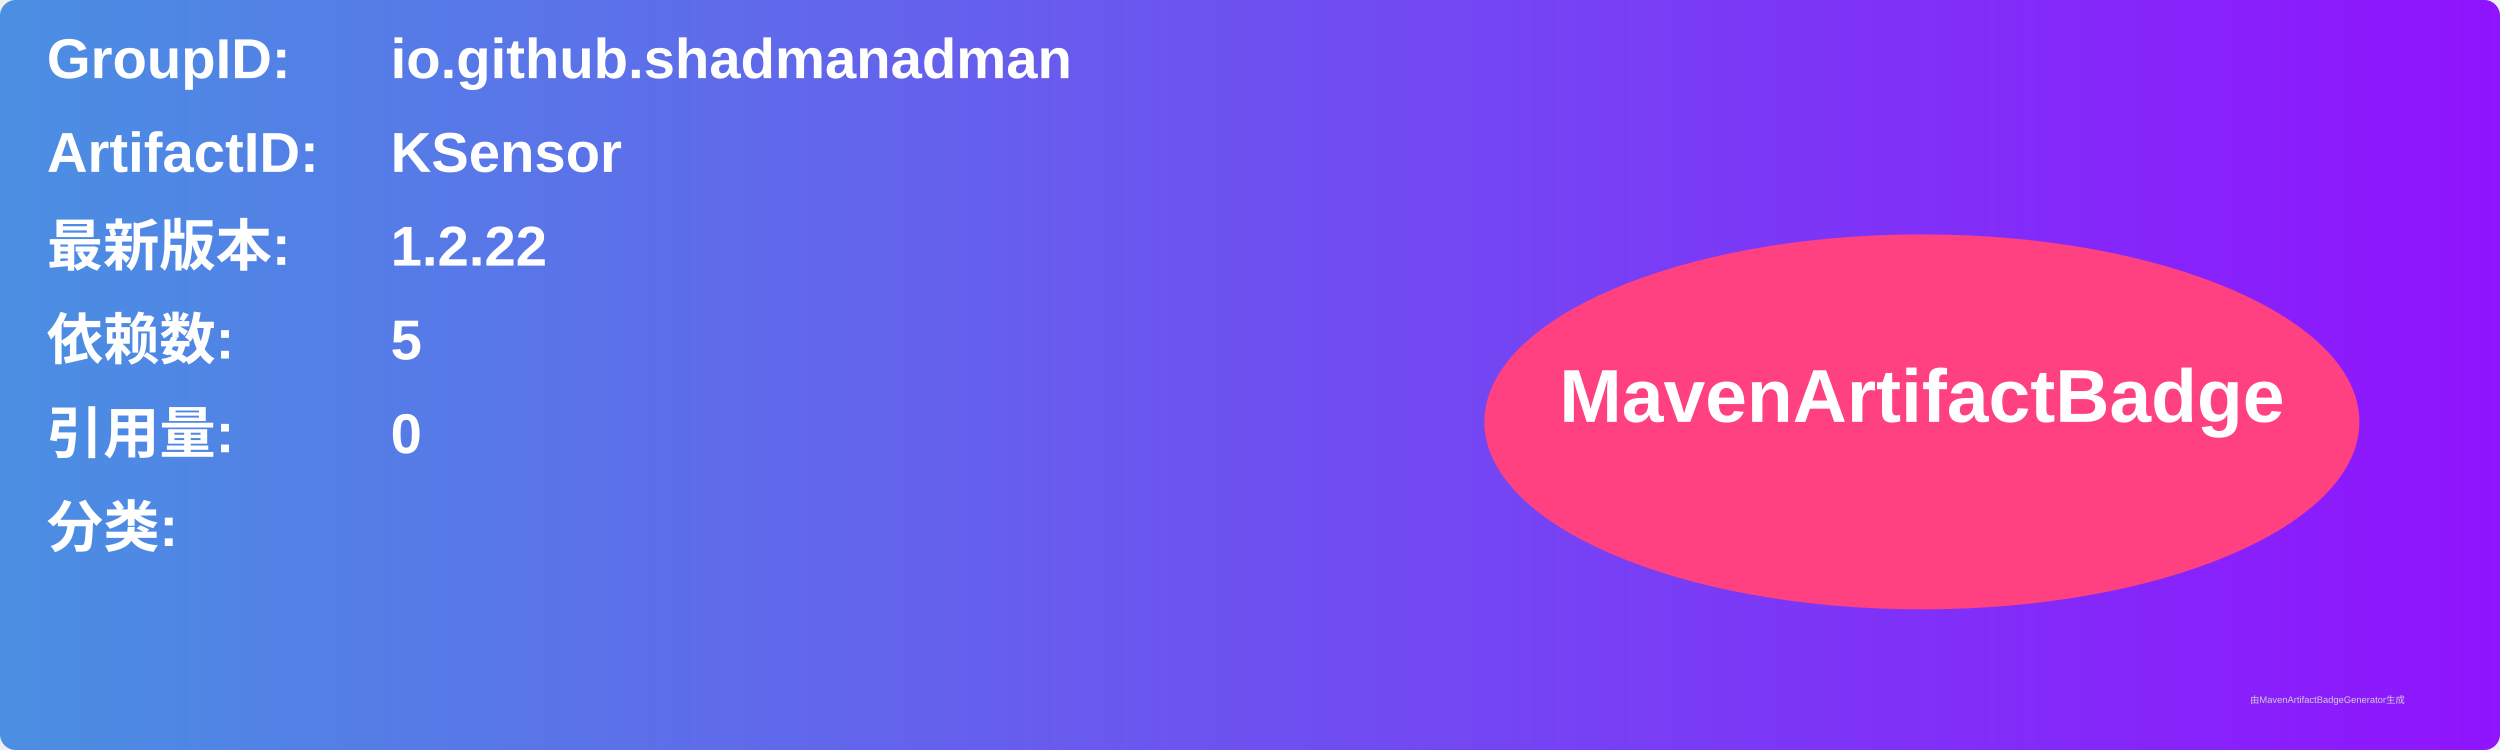
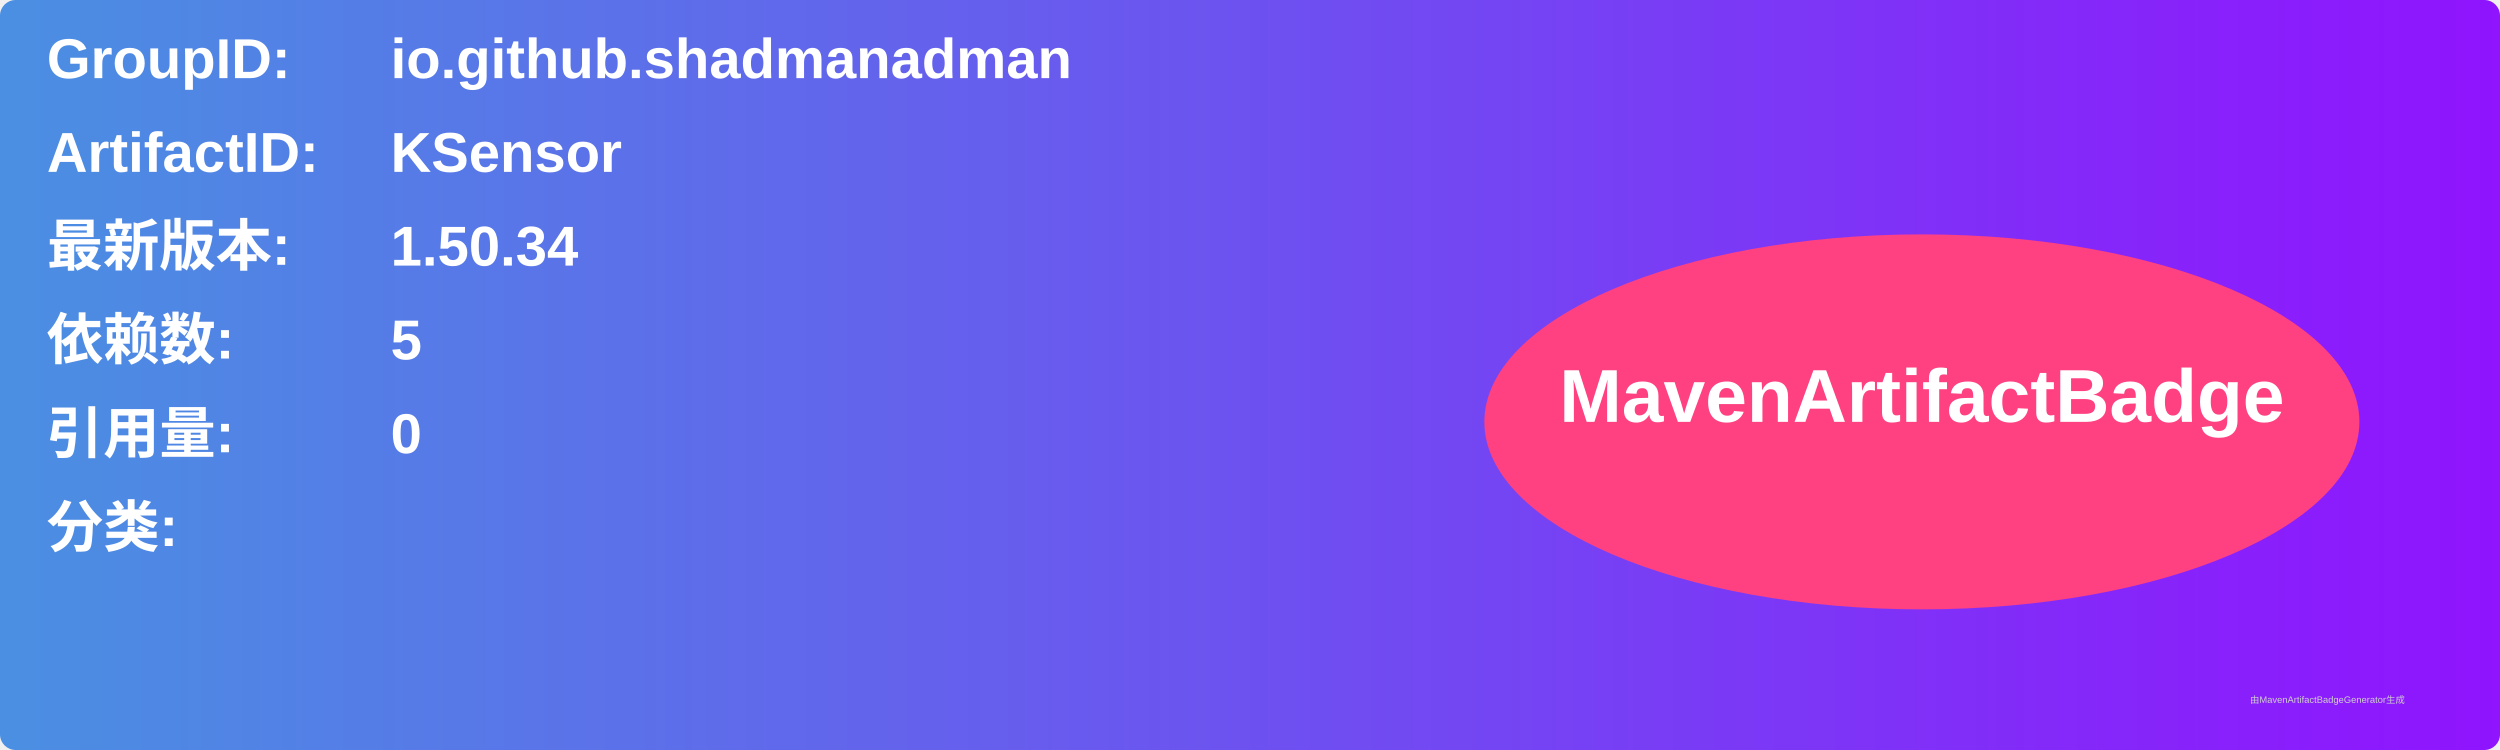
<svg xmlns="http://www.w3.org/2000/svg" width="800" height="240" viewBox="0 0 800 240">
  <linearGradient id="grad" x1="0%" y1="0%" x2="100%" y2="0%">
    <stop offset="0%" stop-color="#4a90e2" />
    <stop offset="100%" stop-color="#9013fe" />
  </linearGradient>
  <rect width="100%" height="100%" rx="5" ry="5" fill="url(#grad)" />
  <g transform="translate(15, 15)">
    <text x="0" y="10" font-family="Arial" font-size="18" fill="white" font-weight="bold" width="260">GroupID:</text>
    <text x="110" y="10" font-family="Arial" font-size="18" fill="white" font-weight="bold" width="460">io.github.shadmanadman</text>
    <text x="0" y="40" font-family="Arial" font-size="18" fill="white" font-weight="bold" width="260">ArtifactID:</text>
    <text x="110" y="40" font-family="Arial" font-size="18" fill="white" font-weight="bold" width="460">KSensor</text>
    <text x="0" y="70" font-family="Arial" font-size="18" fill="white" font-weight="bold">最新版本:</text>
    <text x="110" y="70" font-family="Arial" font-size="18" fill="white" font-weight="bold">
-       <tspan font-weight="bold">1.2.22</tspan>
+       <tspan font-weight="bold">1.50.34</tspan>
    </text>
    <text x="0" y="100" font-family="Arial" font-size="18" fill="white" font-weight="bold">依赖数: </text>
    <text x="110" y="100" font-family="Arial" font-size="18" fill="white">
      <tspan font-weight="bold">5</tspan>
    </text>
    <text x="0" y="130" font-family="Arial" font-size="18" fill="white" font-weight="bold">引用量: </text>
    <text x="110" y="130" font-family="Arial" font-size="18" fill="white">
      <tspan font-weight="bold">0</tspan>
    </text>
    <text x="0" y="160" font-family="Arial" font-size="18" fill="white" font-weight="bold">分类:</text>
    <text x="10" y="190" font-family="Arial" font-size="10" fill="white">
      <tspan font-weight="bold" />
    </text>
    <ellipse cx="600" cy="120" rx="140" ry="60" fill="#ff4081" />
    <text x="600" y="120" text-anchor="middle" font-family="Arial" font-size="24" fill="white" font-weight="bold">MavenArtifactBadge</text>
  </g>
  <text x="720" y="225" font-family="Arial" font-size="3" fill="#d0d0d0">由MavenArtifactBadgeGenerator生成</text>
</svg>
